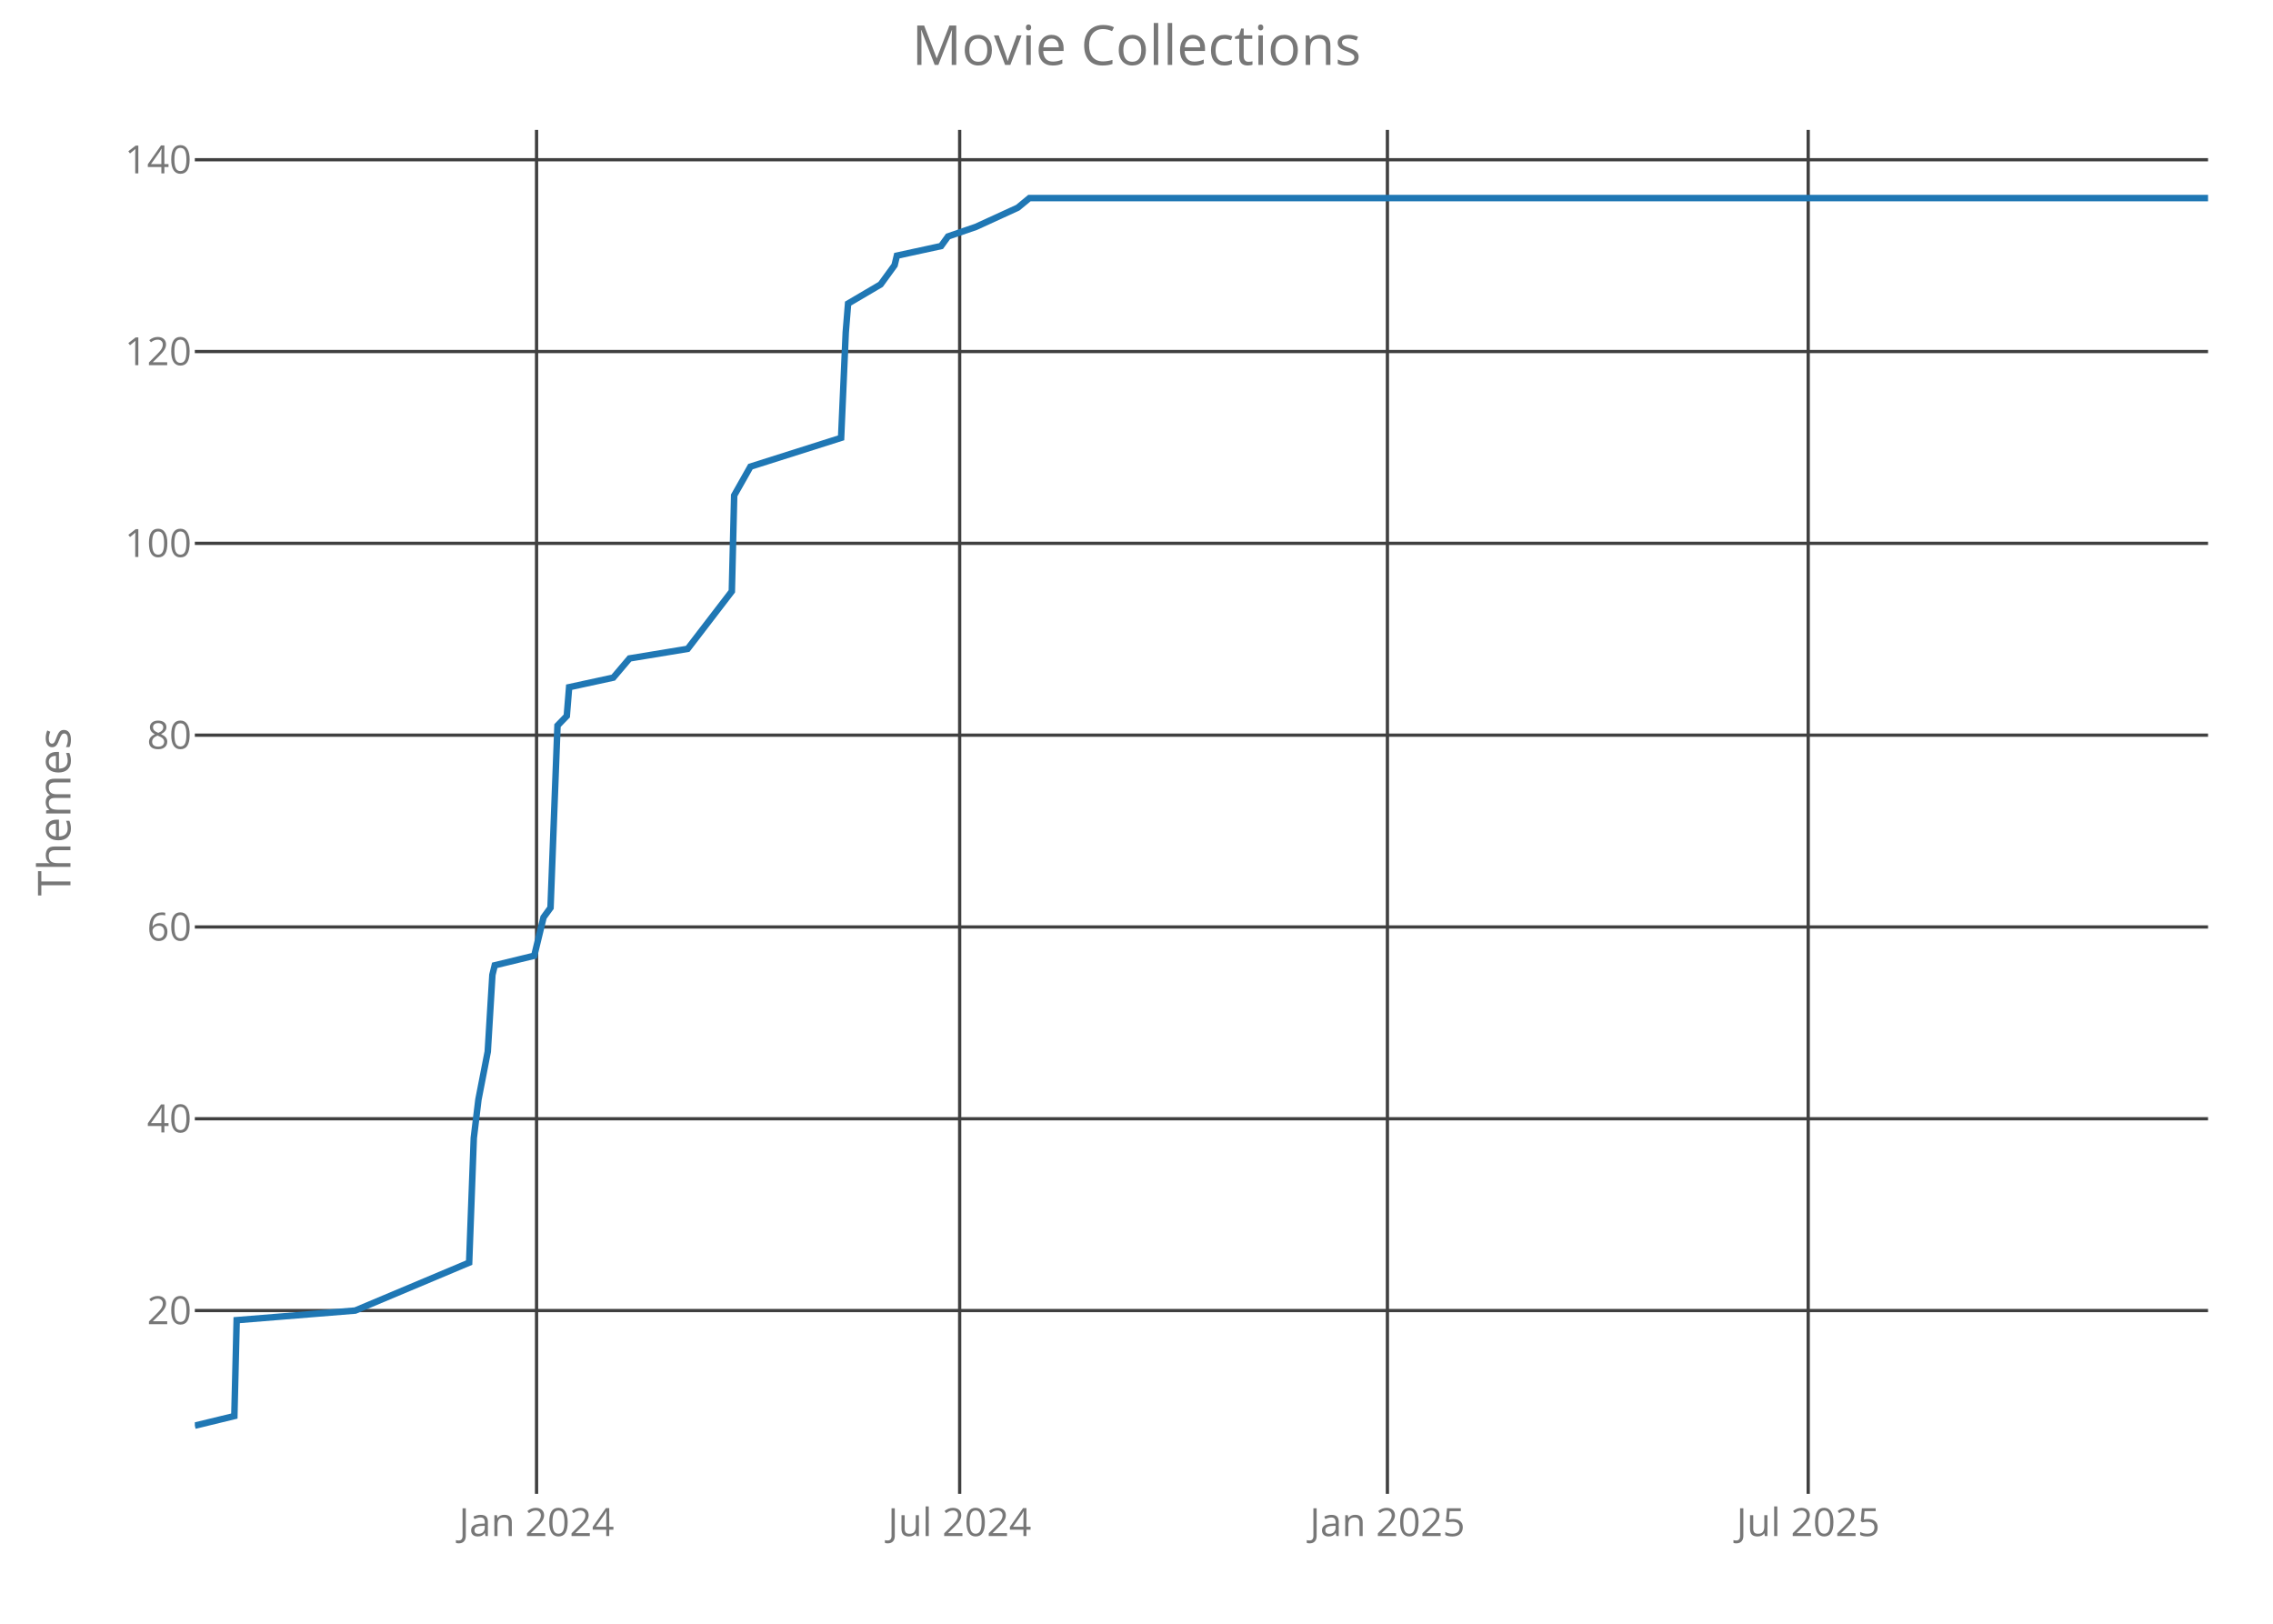
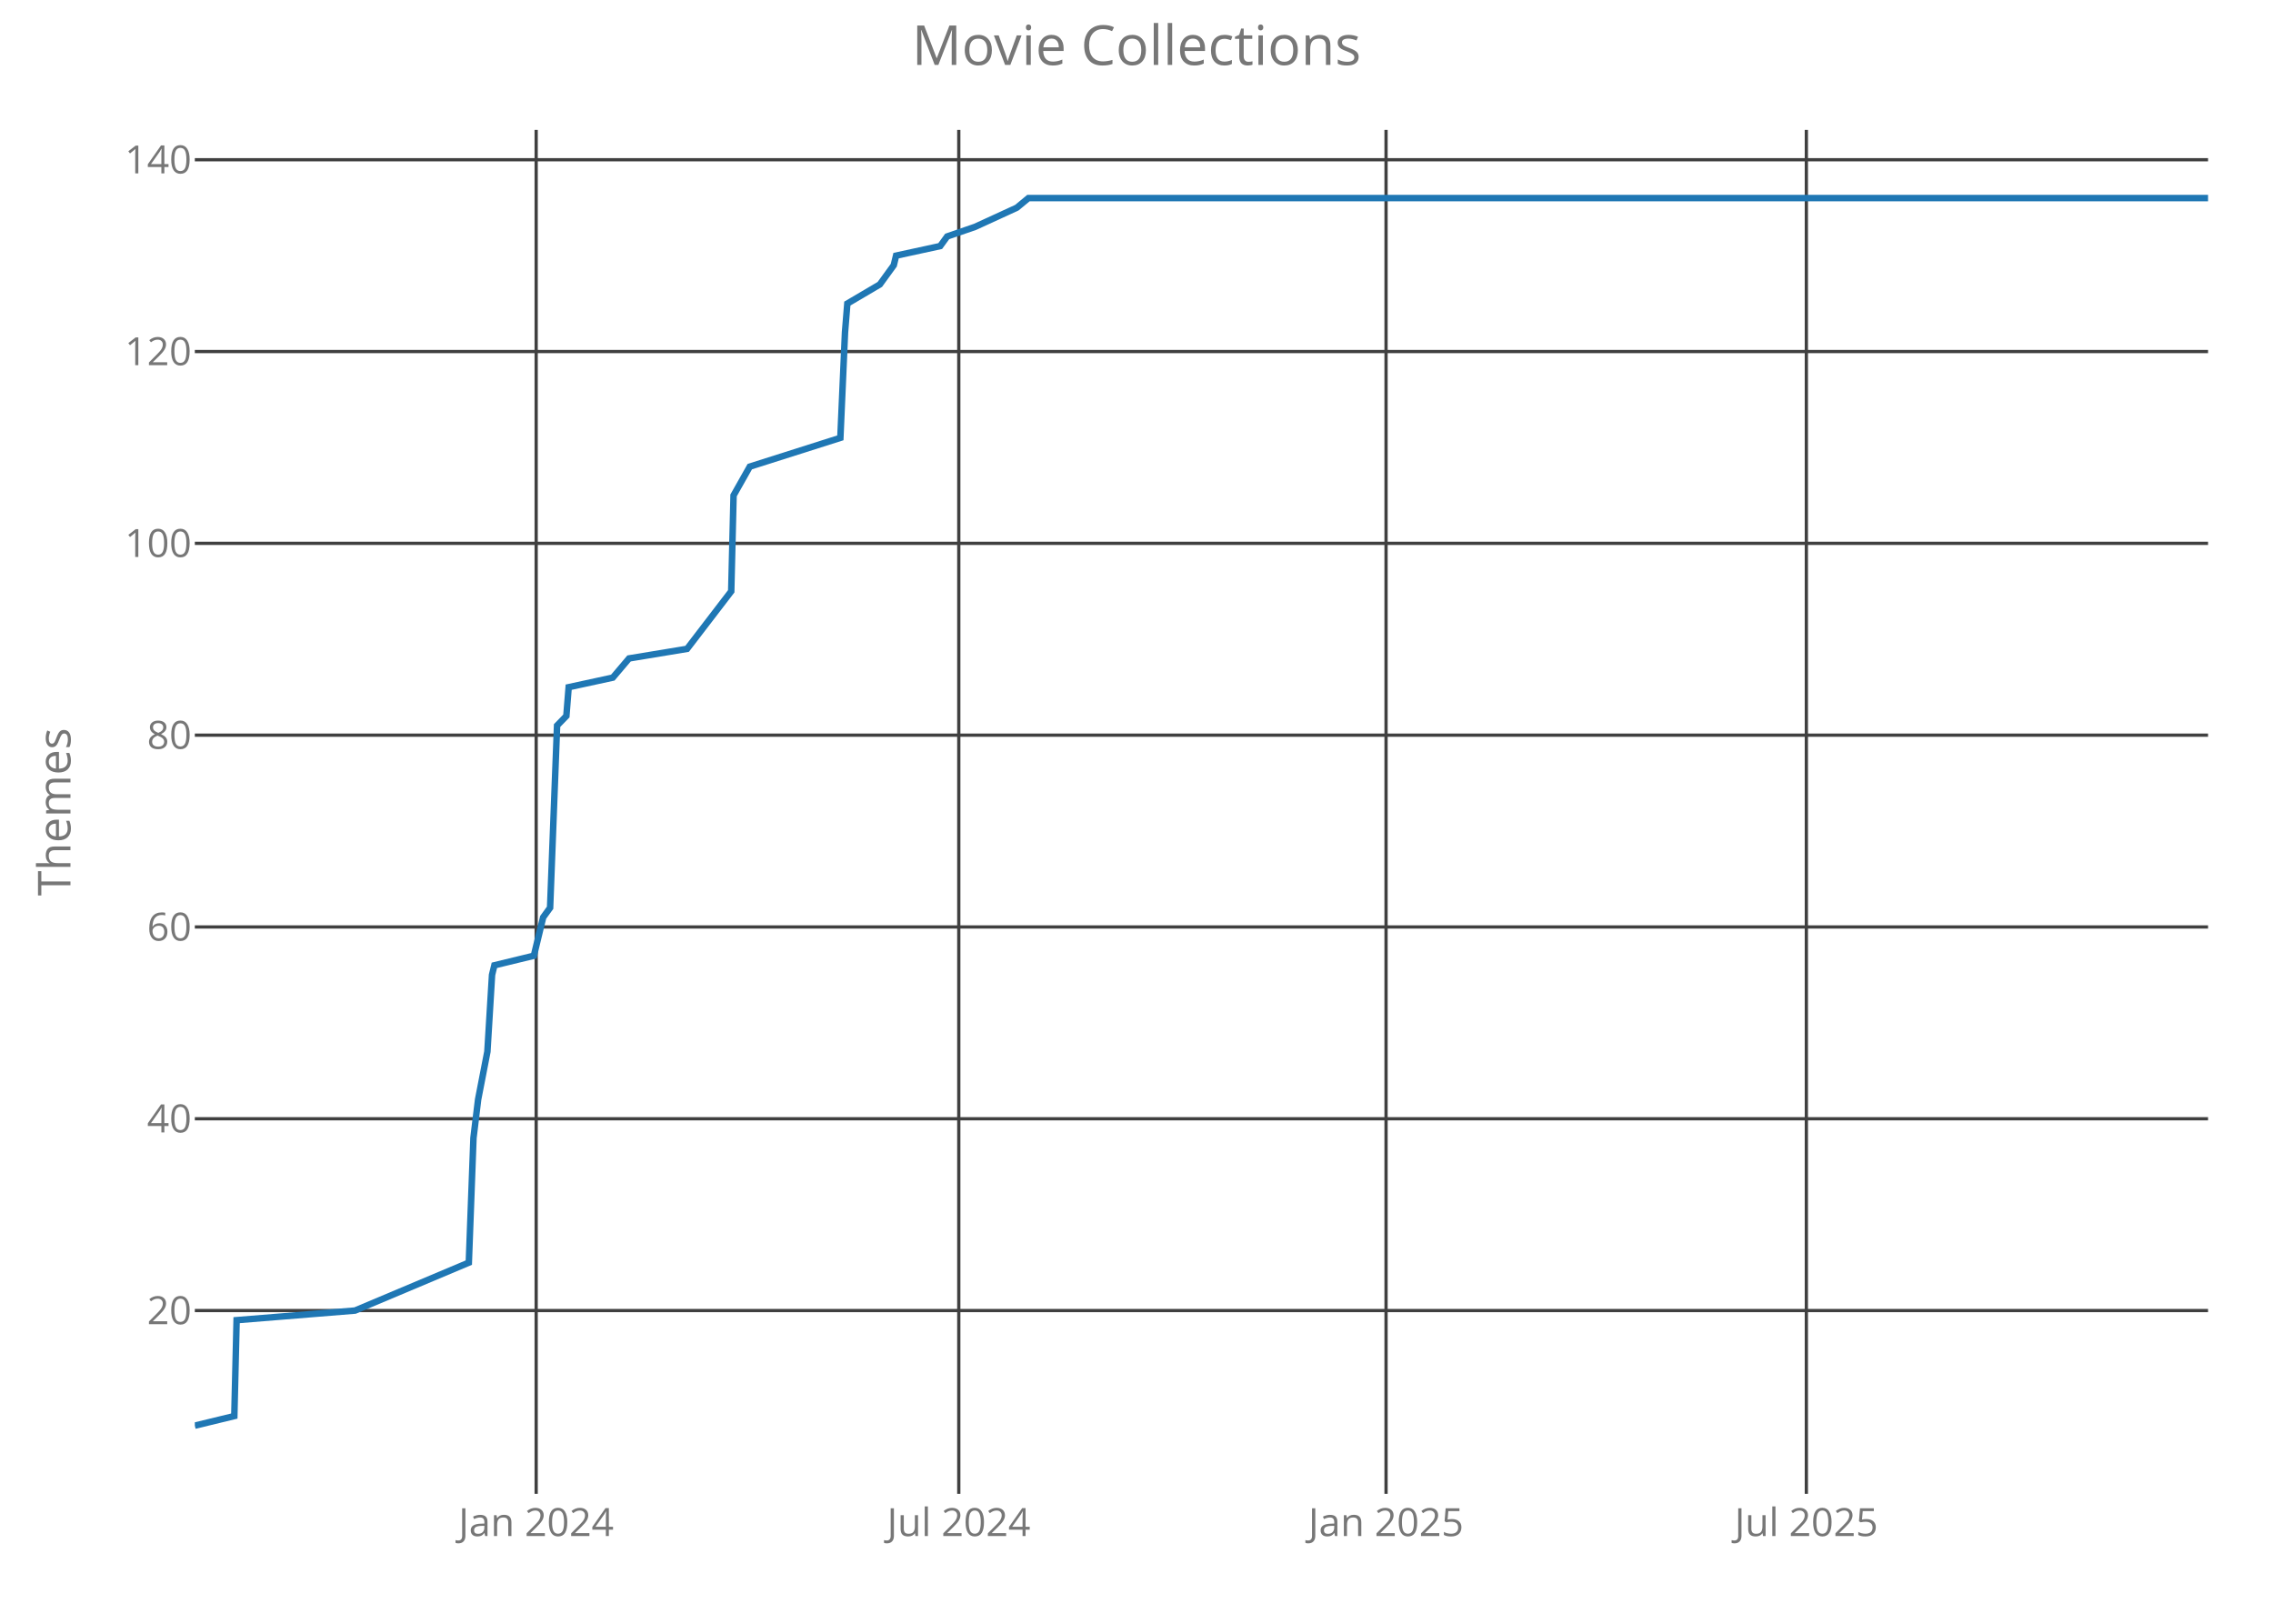
<svg xmlns="http://www.w3.org/2000/svg" class="main-svg" width="700" height="500" style="" viewBox="0 0 700 500">
  <rect x="0" y="0" width="700" height="500" style="fill: rgb(0, 0, 0); fill-opacity: 0;" />
-   <defs id="defs-d237fe">
+   <defs id="defs-d47b92">
    <g class="clips">
-       <clipPath id="clipd237fexyplot" class="plotclip">
+       <clipPath id="clipd47b92xyplot" class="plotclip">
        <rect width="620" height="420" />
      </clipPath>
-       <clipPath class="axesclip" id="clipd237fex">
+       <clipPath class="axesclip" id="clipd47b92x">
        <rect x="60" y="0" width="620" height="500" />
      </clipPath>
-       <clipPath class="axesclip" id="clipd237fey">
+       <clipPath class="axesclip" id="clipd47b92y">
        <rect x="0" y="40" width="700" height="420" />
      </clipPath>
-       <clipPath class="axesclip" id="clipd237fexy">
+       <clipPath class="axesclip" id="clipd47b92xy">
        <rect x="60" y="40" width="620" height="420" />
      </clipPath>
    </g>
    <g class="gradients" />
  </defs>
  <g class="bglayer">
    <rect class="bg" x="60" y="40" width="620" height="420" style="fill: rgb(0, 0, 0); fill-opacity: 0; stroke-width: 0;" />
  </g>
  <g class="layer-below">
    <g class="imagelayer" />
    <g class="shapelayer" />
  </g>
  <g class="cartesianlayer">
    <g class="subplot xy">
      <g class="layer-subplot">
        <g class="shapelayer" />
        <g class="imagelayer" />
      </g>
      <g class="gridlayer">
        <g class="x">
-           <path class="xgrid crisp" transform="translate(165.24,0)" d="M0,40v420" style="stroke: rgb(64, 64, 64); stroke-opacity: 1; stroke-width: 1px;" />
-           <path class="xgrid crisp" transform="translate(295.54,0)" d="M0,40v420" style="stroke: rgb(64, 64, 64); stroke-opacity: 1; stroke-width: 1px;" />
-           <path class="xgrid crisp" transform="translate(427.27,0)" d="M0,40v420" style="stroke: rgb(64, 64, 64); stroke-opacity: 1; stroke-width: 1px;" />
-           <path class="xgrid crisp" transform="translate(556.86,0)" d="M0,40v420" style="stroke: rgb(64, 64, 64); stroke-opacity: 1; stroke-width: 1px;" />
+           <path class="xgrid crisp" transform="translate(165.12,0)" d="M0,40v420" style="stroke: rgb(64, 64, 64); stroke-opacity: 1; stroke-width: 1px;" />
+           <path class="xgrid crisp" transform="translate(295.27,0)" d="M0,40v420" style="stroke: rgb(64, 64, 64); stroke-opacity: 1; stroke-width: 1px;" />
+           <path class="xgrid crisp" transform="translate(426.85,0)" d="M0,40v420" style="stroke: rgb(64, 64, 64); stroke-opacity: 1; stroke-width: 1px;" />
+           <path class="xgrid crisp" transform="translate(556.29,0)" d="M0,40v420" style="stroke: rgb(64, 64, 64); stroke-opacity: 1; stroke-width: 1px;" />
        </g>
        <g class="y">
          <path class="ygrid crisp" transform="translate(0,403.56)" d="M60,0h620" style="stroke: rgb(64, 64, 64); stroke-opacity: 1; stroke-width: 1px;" />
          <path class="ygrid crisp" transform="translate(0,344.5)" d="M60,0h620" style="stroke: rgb(64, 64, 64); stroke-opacity: 1; stroke-width: 1px;" />
          <path class="ygrid crisp" transform="translate(0,285.44)" d="M60,0h620" style="stroke: rgb(64, 64, 64); stroke-opacity: 1; stroke-width: 1px;" />
          <path class="ygrid crisp" transform="translate(0,226.38)" d="M60,0h620" style="stroke: rgb(64, 64, 64); stroke-opacity: 1; stroke-width: 1px;" />
          <path class="ygrid crisp" transform="translate(0,167.31)" d="M60,0h620" style="stroke: rgb(64, 64, 64); stroke-opacity: 1; stroke-width: 1px;" />
          <path class="ygrid crisp" transform="translate(0,108.25)" d="M60,0h620" style="stroke: rgb(64, 64, 64); stroke-opacity: 1; stroke-width: 1px;" />
          <path class="ygrid crisp" transform="translate(0,49.19)" d="M60,0h620" style="stroke: rgb(64, 64, 64); stroke-opacity: 1; stroke-width: 1px;" />
        </g>
      </g>
      <g class="zerolinelayer" />
      <path class="xlines-below crisp" d="M0,0" style="fill: none;" />
      <path class="ylines-below crisp" d="M0,0" style="fill: none;" />
      <g class="overlines-below" />
      <g class="xaxislayer-below">
        <g class="xtick">
-           <text text-anchor="middle" x="0" y="473" transform="translate(165.24,0)" style="font-family: 'Open Sans'; font-size: 12px; fill: rgb(119, 119, 119); fill-opacity: 1; white-space: pre;">Jan 2024</text>
+           <text text-anchor="middle" x="0" y="473" transform="translate(165.12,0)" style="font-family: 'Open Sans'; font-size: 12px; fill: rgb(119, 119, 119); fill-opacity: 1; white-space: pre;">Jan 2024</text>
        </g>
        <g class="xtick">
-           <text text-anchor="middle" x="0" y="473" transform="translate(295.54,0)" style="font-family: 'Open Sans'; font-size: 12px; fill: rgb(119, 119, 119); fill-opacity: 1; white-space: pre;">Jul 2024</text>
+           <text text-anchor="middle" x="0" y="473" transform="translate(295.27,0)" style="font-family: 'Open Sans'; font-size: 12px; fill: rgb(119, 119, 119); fill-opacity: 1; white-space: pre;">Jul 2024</text>
        </g>
        <g class="xtick">
-           <text text-anchor="middle" x="0" y="473" transform="translate(427.27,0)" style="font-family: 'Open Sans'; font-size: 12px; fill: rgb(119, 119, 119); fill-opacity: 1; white-space: pre;">Jan 2025</text>
+           <text text-anchor="middle" x="0" y="473" transform="translate(426.85,0)" style="font-family: 'Open Sans'; font-size: 12px; fill: rgb(119, 119, 119); fill-opacity: 1; white-space: pre;">Jan 2025</text>
        </g>
        <g class="xtick">
-           <text text-anchor="middle" x="0" y="473" transform="translate(556.86,0)" style="font-family: 'Open Sans'; font-size: 12px; fill: rgb(119, 119, 119); fill-opacity: 1; white-space: pre;">Jul 2025</text>
+           <text text-anchor="middle" x="0" y="473" transform="translate(556.29,0)" style="font-family: 'Open Sans'; font-size: 12px; fill: rgb(119, 119, 119); fill-opacity: 1; white-space: pre;">Jul 2025</text>
        </g>
      </g>
      <g class="yaxislayer-below">
        <g class="ytick">
          <text text-anchor="end" x="59" y="4.2" transform="translate(0,403.56)" style="font-family: 'Open Sans'; font-size: 12px; fill: rgb(119, 119, 119); fill-opacity: 1; white-space: pre;">20</text>
        </g>
        <g class="ytick">
          <text text-anchor="end" x="59" y="4.2" transform="translate(0,344.5)" style="font-family: 'Open Sans'; font-size: 12px; fill: rgb(119, 119, 119); fill-opacity: 1; white-space: pre;">40</text>
        </g>
        <g class="ytick">
          <text text-anchor="end" x="59" y="4.2" transform="translate(0,285.44)" style="font-family: 'Open Sans'; font-size: 12px; fill: rgb(119, 119, 119); fill-opacity: 1; white-space: pre;">60</text>
        </g>
        <g class="ytick">
          <text text-anchor="end" x="59" y="4.2" transform="translate(0,226.38)" style="font-family: 'Open Sans'; font-size: 12px; fill: rgb(119, 119, 119); fill-opacity: 1; white-space: pre;">80</text>
        </g>
        <g class="ytick">
          <text text-anchor="end" x="59" y="4.2" transform="translate(0,167.31)" style="font-family: 'Open Sans'; font-size: 12px; fill: rgb(119, 119, 119); fill-opacity: 1; white-space: pre;">100</text>
        </g>
        <g class="ytick">
          <text text-anchor="end" x="59" y="4.2" transform="translate(0,108.25)" style="font-family: 'Open Sans'; font-size: 12px; fill: rgb(119, 119, 119); fill-opacity: 1; white-space: pre;">120</text>
        </g>
        <g class="ytick">
          <text text-anchor="end" x="59" y="4.2" transform="translate(0,49.19)" style="font-family: 'Open Sans'; font-size: 12px; fill: rgb(119, 119, 119); fill-opacity: 1; white-space: pre;">140</text>
        </g>
      </g>
      <g class="overaxes-below" />
-       <g class="plot" transform="translate(60,40)" clip-path="url('#clipd237fexyplot')">
+       <g class="plot" transform="translate(60,40)" clip-path="url('#clipd47b92xyplot')">
        <g class="scatterlayer mlayer">
-           <g class="trace scatter trace85b15d" style="stroke-miterlimit: 2; opacity: 1;">
+           <g class="trace scatter trace1ded8c" style="stroke-miterlimit: 2; opacity: 1;">
            <g class="fills" />
            <g class="errorbars" />
            <g class="lines">
-               <path class="js-line" d="M0,399L12.17,396.05L12.89,366.52L49.4,363.56L84.48,348.8L85.91,310.41L87.34,298.59L90.21,283.83L91.64,260.2L92.36,257.25L104.53,254.3L107.39,242.48L109.54,239.53L111.69,183.42L114.55,180.47L115.27,171.61L128.87,168.66L133.88,162.75L151.78,159.8L165.38,142.08L166.1,112.55L171.11,103.69L199.03,94.83L200.46,62.34L201.18,53.48L211.2,47.58L213.35,44.63L215.5,41.67L216.21,38.72L229.82,35.77L231.96,32.81L240.55,29.86L253.44,23.95L257.02,21L620,21" style="vector-effect: non-scaling-stroke; fill: none; stroke: rgb(31, 119, 180); stroke-opacity: 1; stroke-width: 2px; opacity: 1;" />
+               <path class="js-line" d="M0,399L12.16,396.05L12.87,366.52L49.34,363.56L84.38,348.8L85.81,310.41L87.24,298.59L90.1,283.83L91.53,260.2L92.25,257.25L104.41,254.3L107.27,242.48L109.41,239.53L111.56,183.42L114.42,180.47L115.13,171.61L128.72,168.66L133.73,162.75L151.6,159.8L165.19,142.08L165.91,112.55L170.91,103.69L198.8,94.83L200.23,62.34L200.95,53.48L210.96,47.58L213.1,44.63L215.25,41.67L215.96,38.72L229.55,35.77L231.7,32.81L240.28,29.86L253.15,23.95L256.72,21L620,21" style="vector-effect: non-scaling-stroke; fill: none; stroke: rgb(31, 119, 180); stroke-opacity: 1; stroke-width: 2px; opacity: 1;" />
            </g>
            <g class="points" />
            <g class="text" />
          </g>
        </g>
      </g>
      <g class="overplot" />
      <path class="xlines-above" />
      <path class="ylines-above" />
      <g class="overlines-above" />
      <g class="xaxislayer-above" />
      <g class="yaxislayer-above" />
      <g class="overaxes-above" />
    </g>
  </g>
  <g class="polarlayer" />
  <g class="ternarylayer" />
  <g class="geolayer" />
  <g class="funnelarealayer" />
  <g class="pielayer" />
  <g class="treemaplayer" />
  <g class="sunburstlayer" />
  <g class="glimages" />
-   <defs id="topdefs-d237fe">
+   <defs id="topdefs-d47b92">
    <g class="clips" />
  </defs>
  <g class="layer-above">
    <g class="imagelayer" />
    <g class="shapelayer" />
  </g>
  <g class="infolayer">
    <g class="g-gtitle">
      <text class="gtitle" x="350" y="20" text-anchor="middle" dy="0em" style="font-family: 'Open Sans'; font-size: 17px; fill: rgb(119, 119, 119); opacity: 1; font-weight: normal; white-space: pre;">Movie Collections</text>
    </g>
    <g class="g-xtitle" />
    <g class="g-ytitle">
      <text class="ytitle" transform="rotate(-90,21.7,250)" x="21.7" y="250" text-anchor="middle" style="font-family: 'Open Sans'; font-size: 14px; fill: rgb(119, 119, 119); opacity: 1; font-weight: normal; white-space: pre;">Themes</text>
    </g>
  </g>
</svg>
